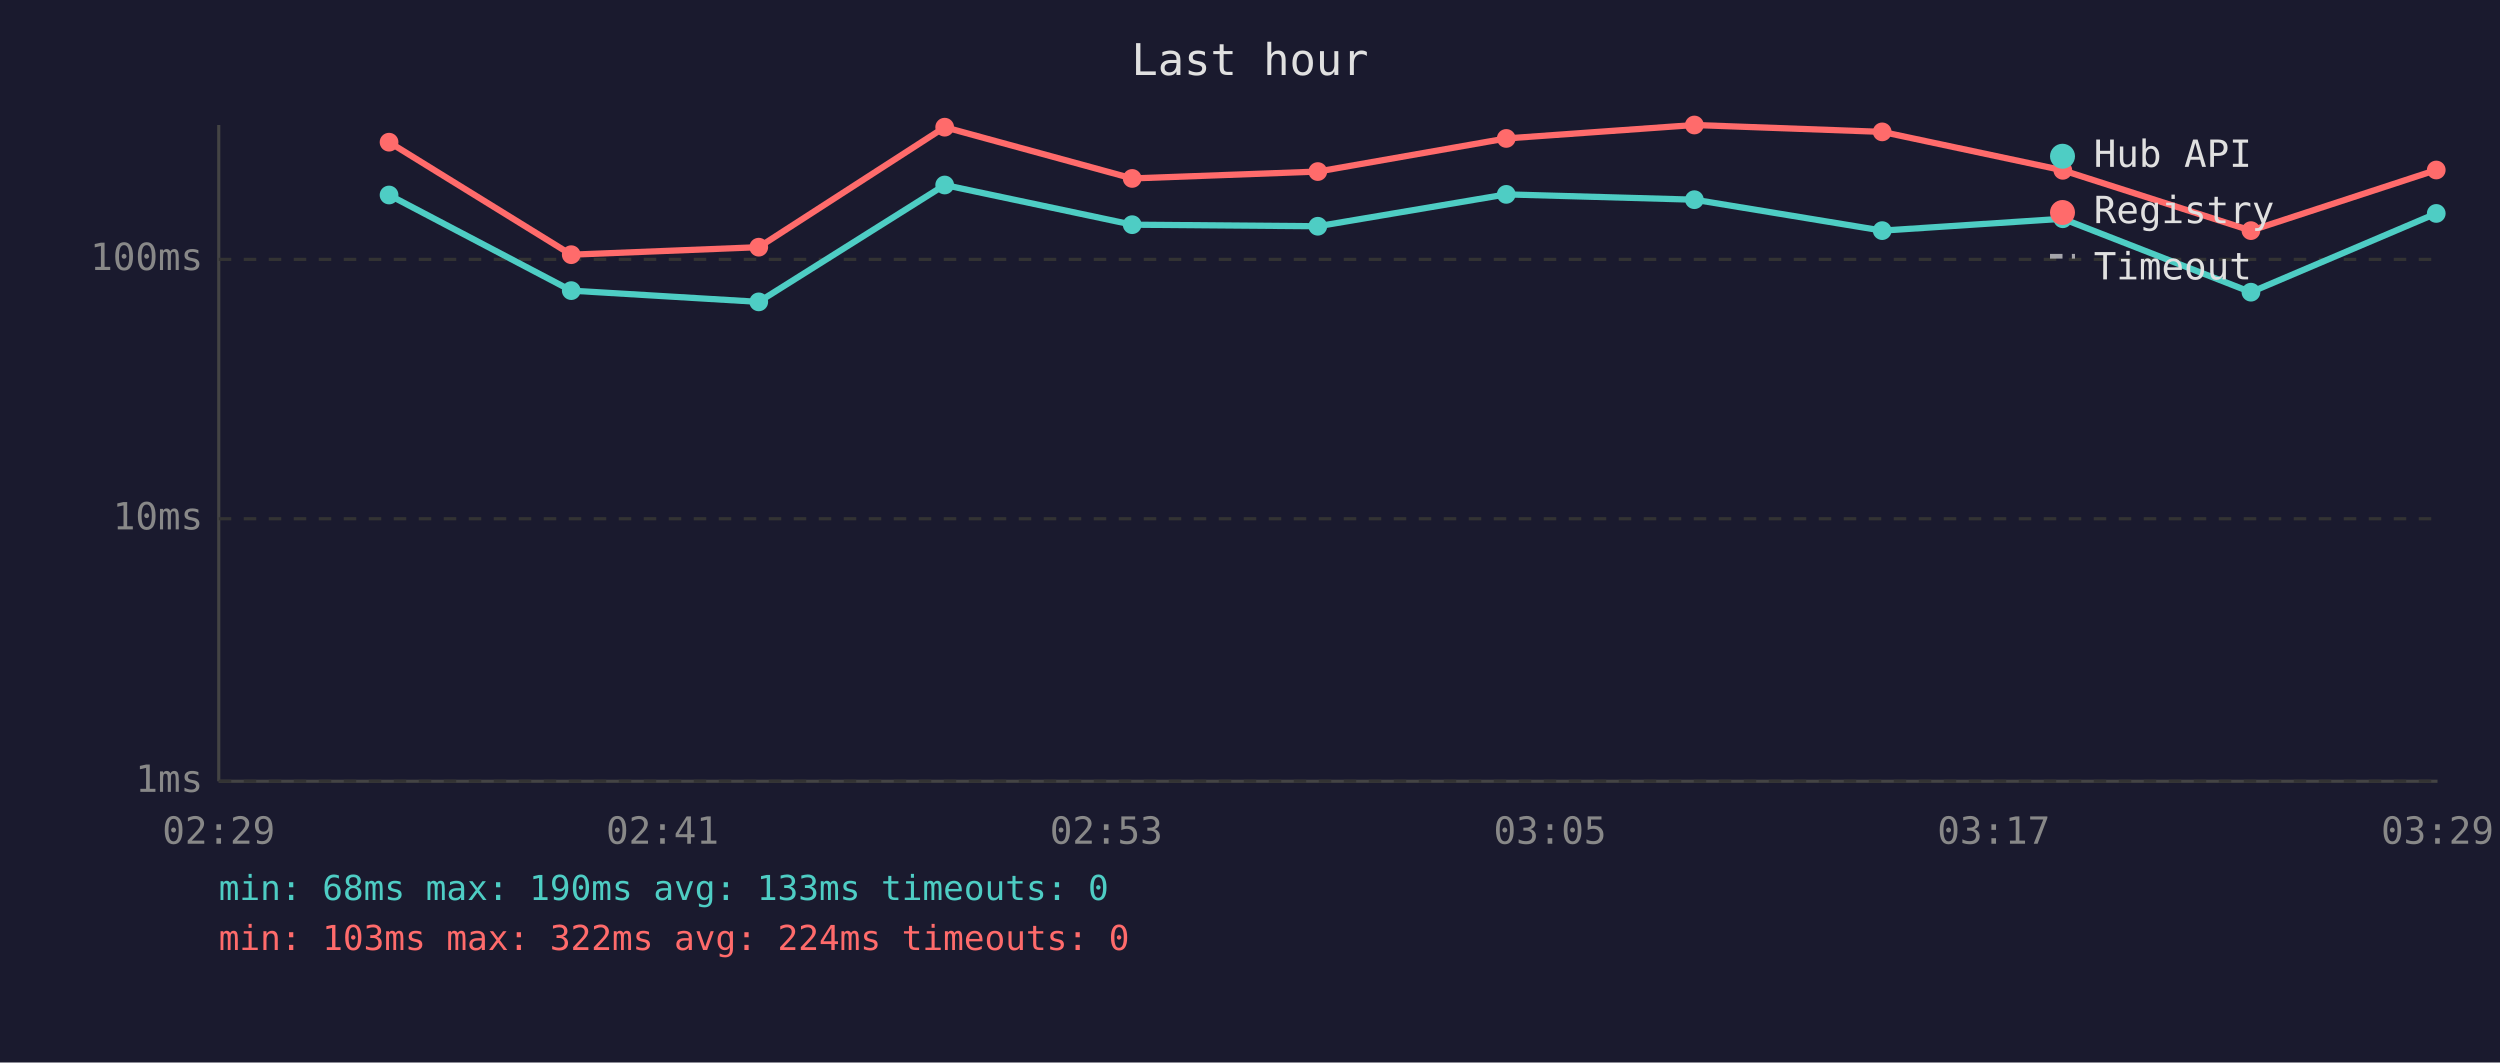
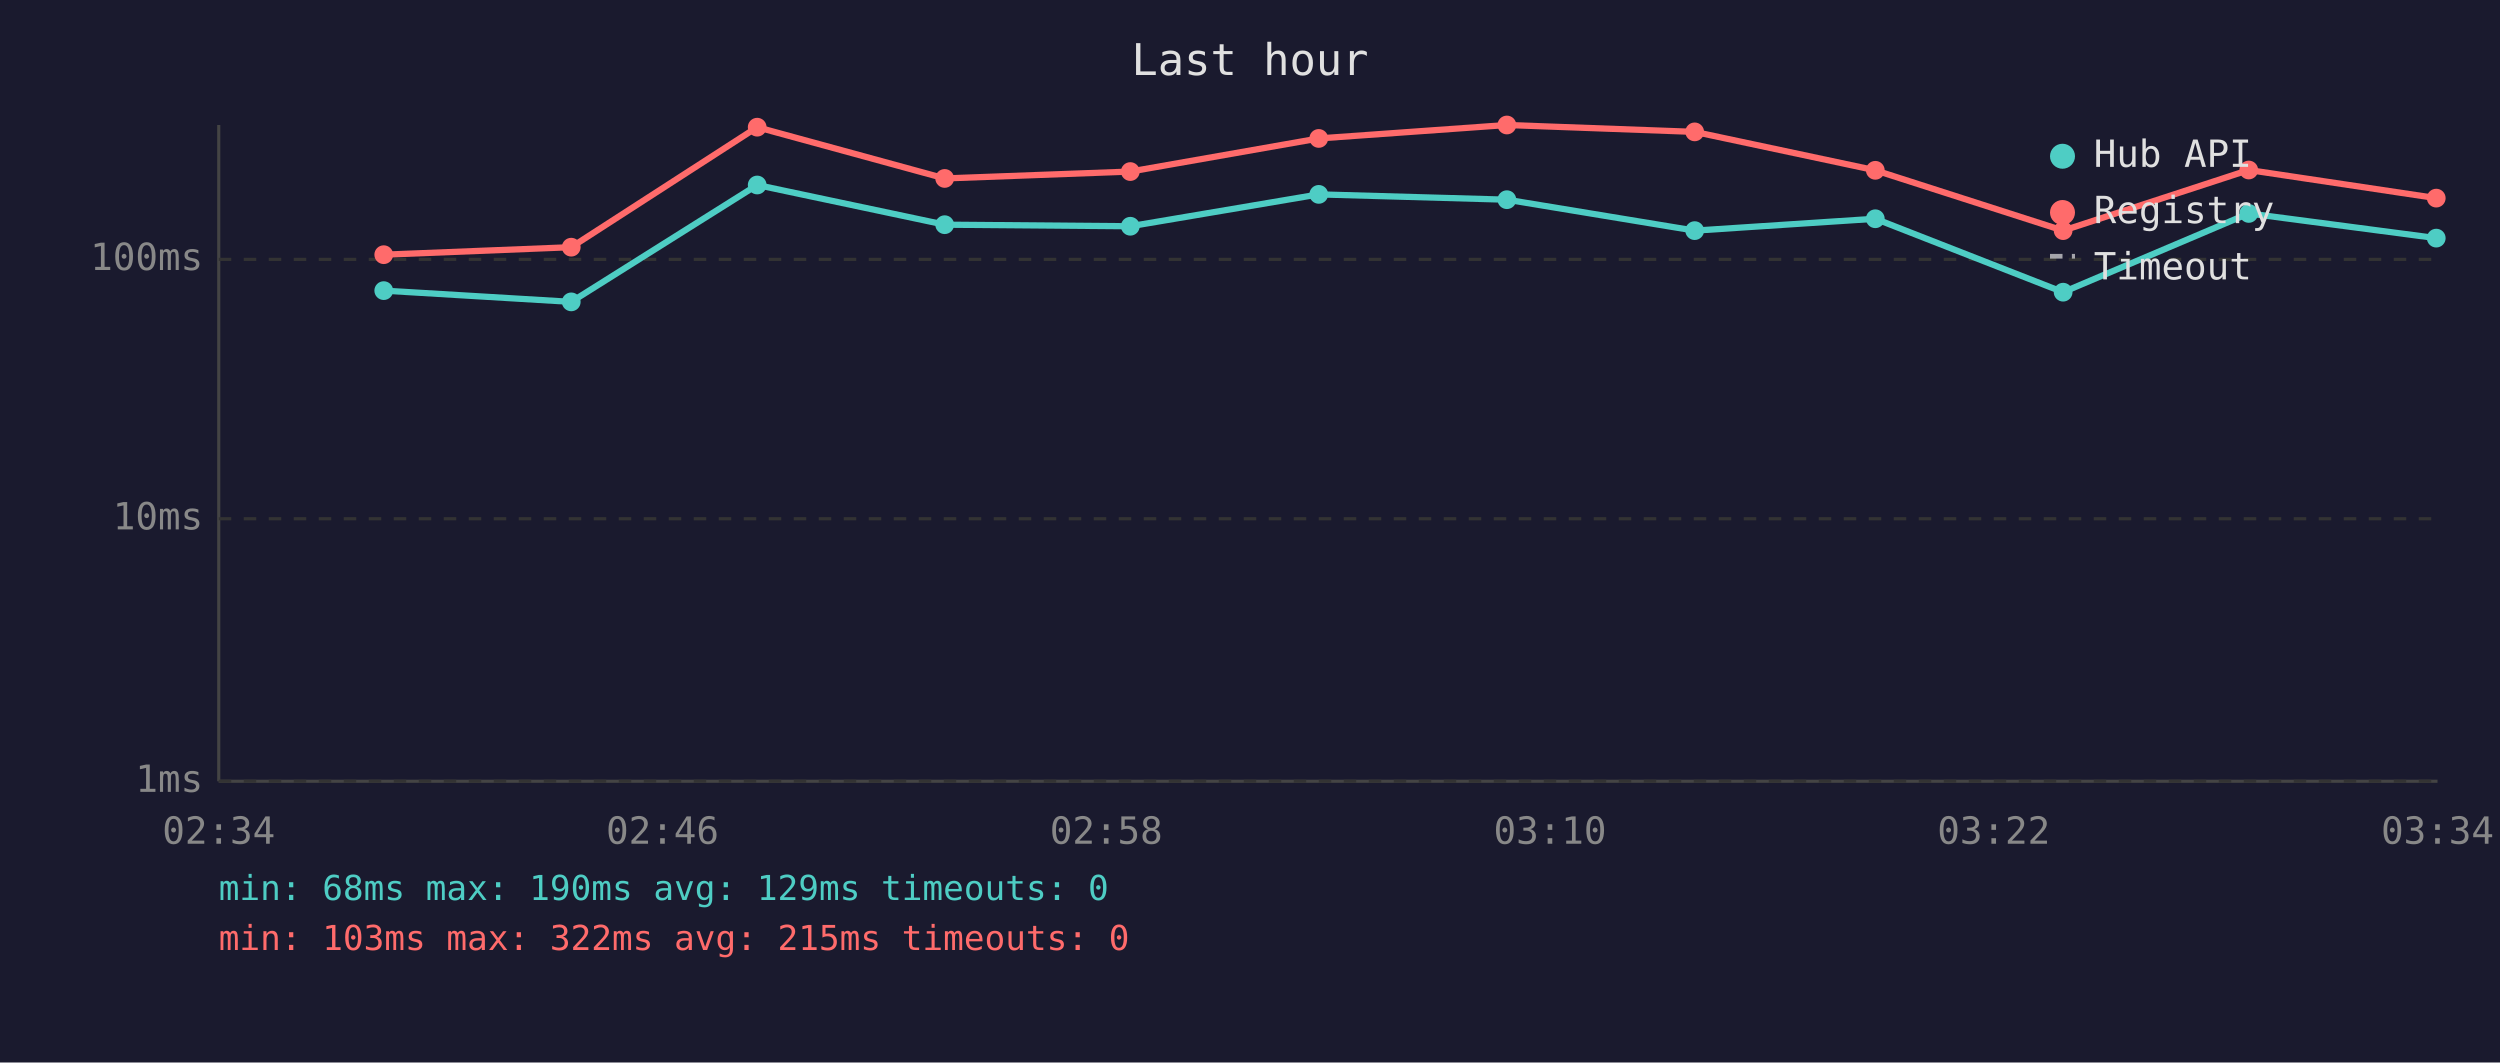
<svg xmlns="http://www.w3.org/2000/svg" viewBox="0 0 800 340" font-family="monospace" font-size="12">
  <rect width="800" height="340" fill="#1a1a2e" />
  <text x="400" y="24" fill="#e0e0e0" font-size="14" text-anchor="middle">Last hour</text>
  <line x1="70" y1="40" x2="70" y2="250" stroke="#444" stroke-width="1" />
  <line x1="70" y1="250" x2="780" y2="250" stroke="#444" stroke-width="1" />
  <line x1="70" y1="250" x2="780" y2="250" stroke="#333" stroke-width="1" stroke-dasharray="4" />
  <text x="65" y="250" fill="#888" text-anchor="end" dominant-baseline="middle">1ms</text>
  <line x1="70" y1="166" x2="780" y2="166" stroke="#333" stroke-width="1" stroke-dasharray="4" />
  <text x="65" y="166" fill="#888" text-anchor="end" dominant-baseline="middle">10ms</text>
  <line x1="70" y1="83" x2="780" y2="83" stroke="#333" stroke-width="1" stroke-dasharray="4" />
  <text x="65" y="83" fill="#888" text-anchor="end" dominant-baseline="middle">100ms</text>
-   <text x="70" y="270" fill="#888" text-anchor="middle">02:29</text>
-   <text x="212" y="270" fill="#888" text-anchor="middle">02:41</text>
-   <text x="354" y="270" fill="#888" text-anchor="middle">02:53</text>
-   <text x="496" y="270" fill="#888" text-anchor="middle">03:05</text>
-   <text x="638" y="270" fill="#888" text-anchor="middle">03:17</text>
-   <text x="780" y="270" fill="#888" text-anchor="middle">03:29</text>
-   <polyline points="124.5,62.4 182.8,93.0 242.8,96.6 302.3,59.2 362.3,71.9 421.7,72.4 482.0,62.2 542.2,63.9 602.3,73.8 660.1,70.0 720.3,93.5 779.6,68.3" fill="none" stroke="#4ecdc4" stroke-width="2" opacity="1" />
-   <circle cx="124.5" cy="62.4" r="3" fill="#4ecdc4" />
-   <circle cx="182.8" cy="93.0" r="3" fill="#4ecdc4" />
-   <circle cx="242.8" cy="96.6" r="3" fill="#4ecdc4" />
-   <circle cx="302.3" cy="59.2" r="3" fill="#4ecdc4" />
-   <circle cx="362.3" cy="71.9" r="3" fill="#4ecdc4" />
-   <circle cx="421.7" cy="72.4" r="3" fill="#4ecdc4" />
-   <circle cx="482.0" cy="62.2" r="3" fill="#4ecdc4" />
-   <circle cx="542.2" cy="63.9" r="3" fill="#4ecdc4" />
-   <circle cx="602.3" cy="73.8" r="3" fill="#4ecdc4" />
-   <circle cx="660.1" cy="70.0" r="3" fill="#4ecdc4" />
-   <circle cx="720.3" cy="93.5" r="3" fill="#4ecdc4" />
-   <circle cx="779.6" cy="68.3" r="3" fill="#4ecdc4" />
-   <polyline points="124.5,45.5 182.8,81.5 242.8,79.1 302.3,40.7 362.3,57.1 421.7,54.9 482.0,44.3 542.2,40.0 602.3,42.2 660.1,54.5 720.3,73.8 779.6,54.4" fill="none" stroke="#ff6b6b" stroke-width="2" opacity="1" />
-   <circle cx="124.5" cy="45.5" r="3" fill="#ff6b6b" />
-   <circle cx="182.8" cy="81.5" r="3" fill="#ff6b6b" />
-   <circle cx="242.8" cy="79.1" r="3" fill="#ff6b6b" />
-   <circle cx="302.3" cy="40.7" r="3" fill="#ff6b6b" />
-   <circle cx="362.3" cy="57.1" r="3" fill="#ff6b6b" />
-   <circle cx="421.7" cy="54.9" r="3" fill="#ff6b6b" />
-   <circle cx="482.0" cy="44.3" r="3" fill="#ff6b6b" />
-   <circle cx="542.2" cy="40.0" r="3" fill="#ff6b6b" />
-   <circle cx="602.3" cy="42.2" r="3" fill="#ff6b6b" />
-   <circle cx="660.1" cy="54.5" r="3" fill="#ff6b6b" />
-   <circle cx="720.3" cy="73.8" r="3" fill="#ff6b6b" />
-   <circle cx="779.6" cy="54.4" r="3" fill="#ff6b6b" />
+   <text x="70" y="270" fill="#888" text-anchor="middle">02:34</text>
+   <text x="212" y="270" fill="#888" text-anchor="middle">02:46</text>
+   <text x="354" y="270" fill="#888" text-anchor="middle">02:58</text>
+   <text x="496" y="270" fill="#888" text-anchor="middle">03:10</text>
+   <text x="638" y="270" fill="#888" text-anchor="middle">03:22</text>
+   <text x="780" y="270" fill="#888" text-anchor="middle">03:34</text>
+   <polyline points="122.8,93.0 182.8,96.6 242.3,59.2 302.3,71.9 361.7,72.4 422.0,62.2 482.2,63.9 542.3,73.8 600.1,70.0 660.2,93.5 719.6,68.3 779.6,76.2" fill="none" stroke="#4ecdc4" stroke-width="2" opacity="1" />
+   <circle cx="122.8" cy="93.0" r="3" fill="#4ecdc4" />
+   <circle cx="182.8" cy="96.6" r="3" fill="#4ecdc4" />
+   <circle cx="242.3" cy="59.2" r="3" fill="#4ecdc4" />
+   <circle cx="302.3" cy="71.9" r="3" fill="#4ecdc4" />
+   <circle cx="361.7" cy="72.4" r="3" fill="#4ecdc4" />
+   <circle cx="422.0" cy="62.2" r="3" fill="#4ecdc4" />
+   <circle cx="482.2" cy="63.9" r="3" fill="#4ecdc4" />
+   <circle cx="542.3" cy="73.8" r="3" fill="#4ecdc4" />
+   <circle cx="600.1" cy="70.0" r="3" fill="#4ecdc4" />
+   <circle cx="660.2" cy="93.5" r="3" fill="#4ecdc4" />
+   <circle cx="719.6" cy="68.3" r="3" fill="#4ecdc4" />
+   <circle cx="779.6" cy="76.2" r="3" fill="#4ecdc4" />
+   <polyline points="122.8,81.5 182.8,79.1 242.3,40.7 302.3,57.1 361.7,54.9 422.0,44.3 482.2,40.0 542.3,42.2 600.1,54.5 660.2,73.8 719.6,54.4 779.6,63.4" fill="none" stroke="#ff6b6b" stroke-width="2" opacity="1" />
+   <circle cx="122.8" cy="81.5" r="3" fill="#ff6b6b" />
+   <circle cx="182.8" cy="79.1" r="3" fill="#ff6b6b" />
+   <circle cx="242.3" cy="40.7" r="3" fill="#ff6b6b" />
+   <circle cx="302.3" cy="57.1" r="3" fill="#ff6b6b" />
+   <circle cx="361.7" cy="54.9" r="3" fill="#ff6b6b" />
+   <circle cx="422.0" cy="44.3" r="3" fill="#ff6b6b" />
+   <circle cx="482.2" cy="40.0" r="3" fill="#ff6b6b" />
+   <circle cx="542.3" cy="42.2" r="3" fill="#ff6b6b" />
+   <circle cx="600.1" cy="54.5" r="3" fill="#ff6b6b" />
+   <circle cx="660.2" cy="73.8" r="3" fill="#ff6b6b" />
+   <circle cx="719.6" cy="54.4" r="3" fill="#ff6b6b" />
+   <circle cx="779.6" cy="63.4" r="3" fill="#ff6b6b" />
  <circle cx="660" cy="50" r="4" fill="#4ecdc4" />
  <text x="670" y="50" fill="#e0e0e0" dominant-baseline="middle">Hub API</text>
  <circle cx="660" cy="68" r="4" fill="#ff6b6b" />
  <text x="670" y="68" fill="#e0e0e0" dominant-baseline="middle">Registry</text>
  <line x1="656" y1="82" x2="664" y2="82" stroke="#e0e0e0" stroke-width="1.5" stroke-dasharray="4,3" opacity="0.7" />
  <text x="670" y="86" fill="#e0e0e0" dominant-baseline="middle">Timeout</text>
-   <text x="70" y="288" fill="#4ecdc4" font-size="11">min: 68ms  max: 190ms  avg: 133ms  timeouts: 0</text>
-   <text x="70" y="304" fill="#ff6b6b" font-size="11">min: 103ms  max: 322ms  avg: 224ms  timeouts: 0</text>
+   <text x="70" y="288" fill="#4ecdc4" font-size="11">min: 68ms  max: 190ms  avg: 129ms  timeouts: 0</text>
+   <text x="70" y="304" fill="#ff6b6b" font-size="11">min: 103ms  max: 322ms  avg: 215ms  timeouts: 0</text>
</svg>
